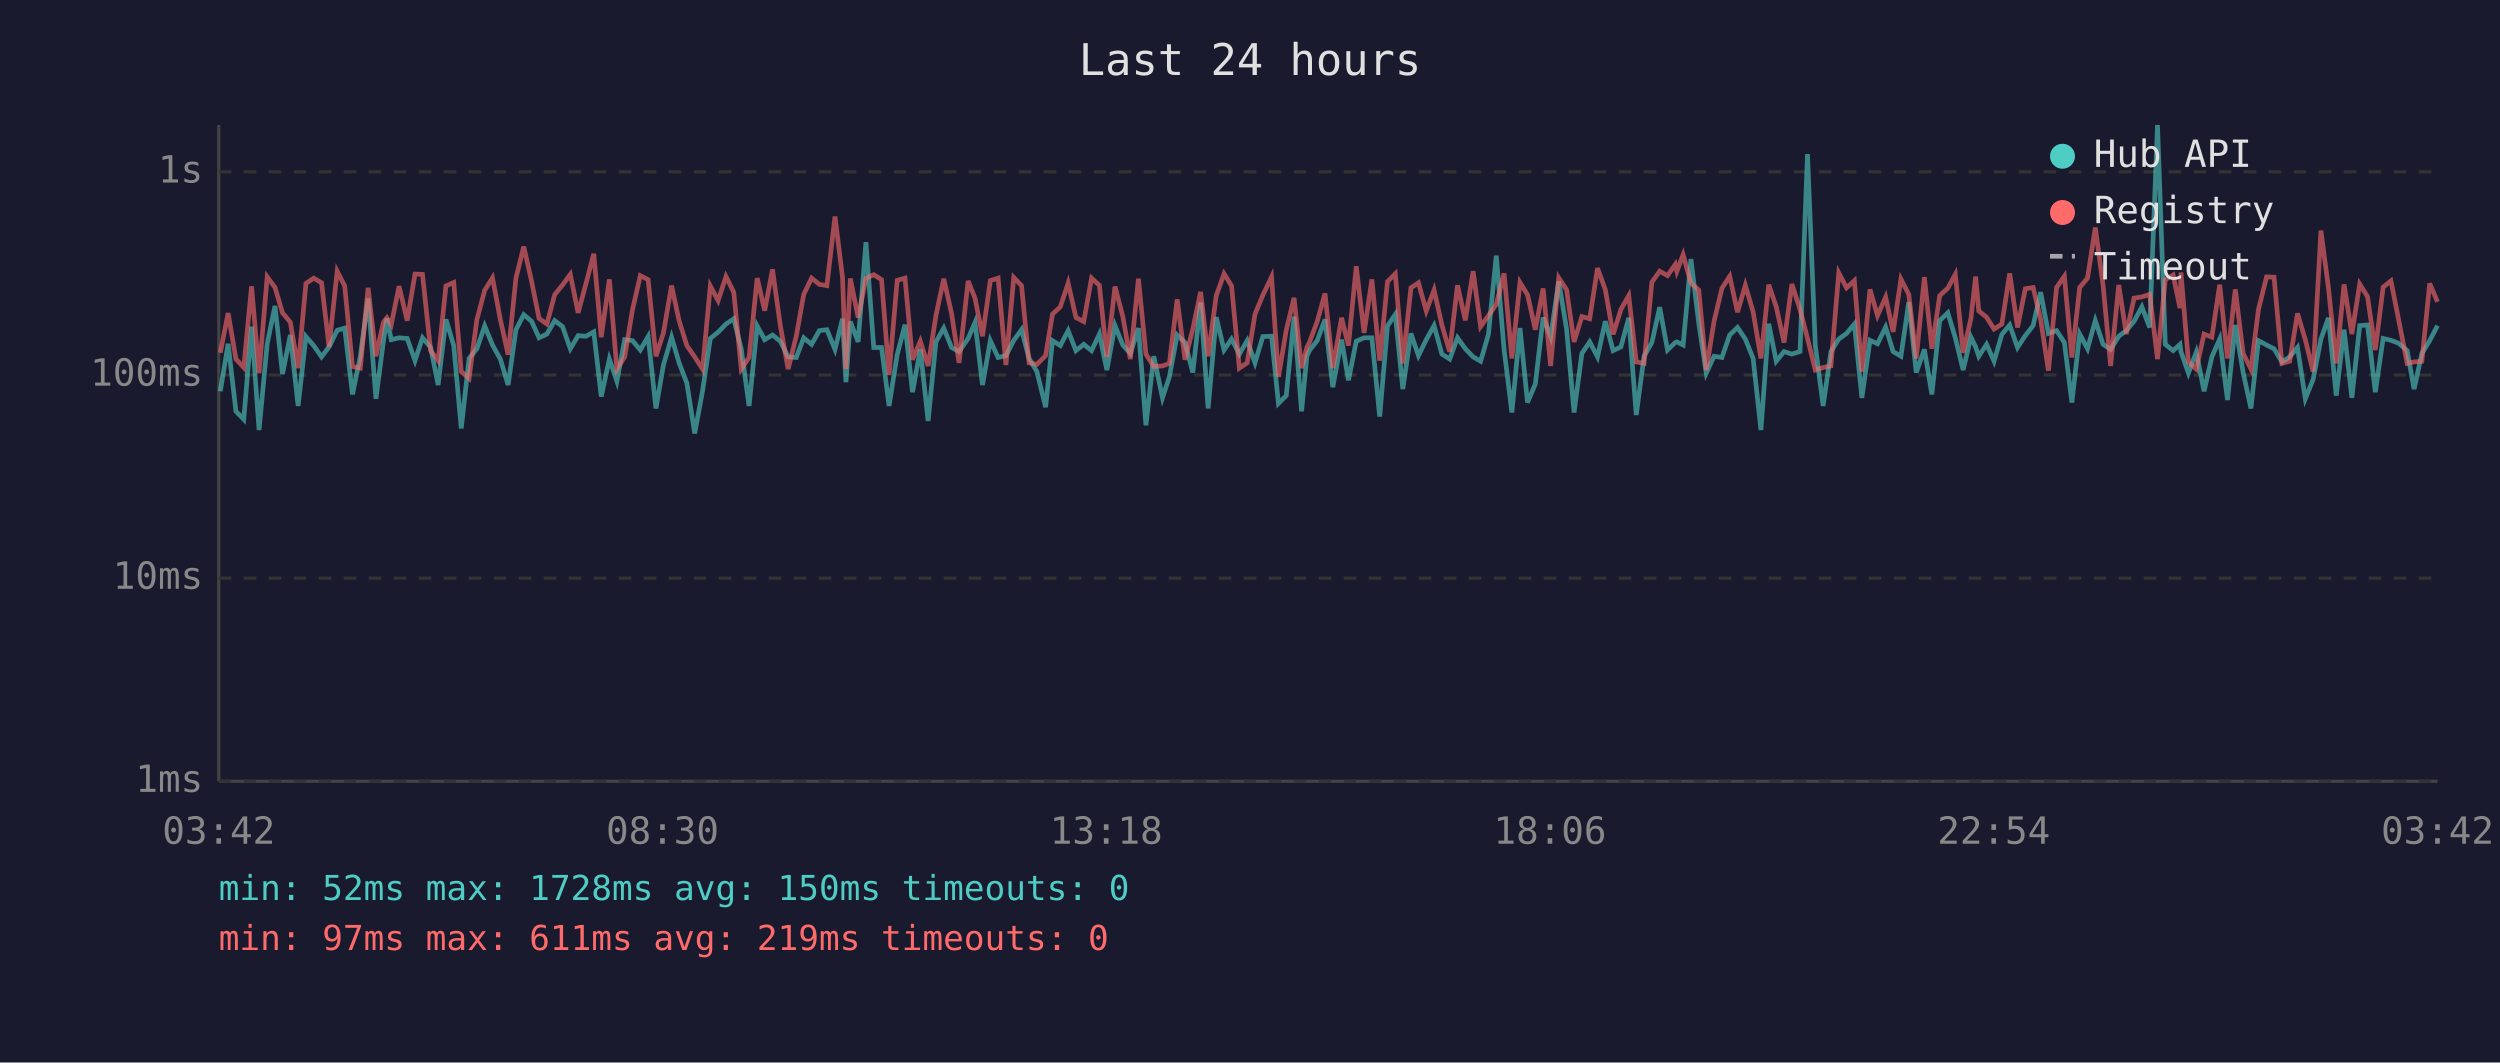
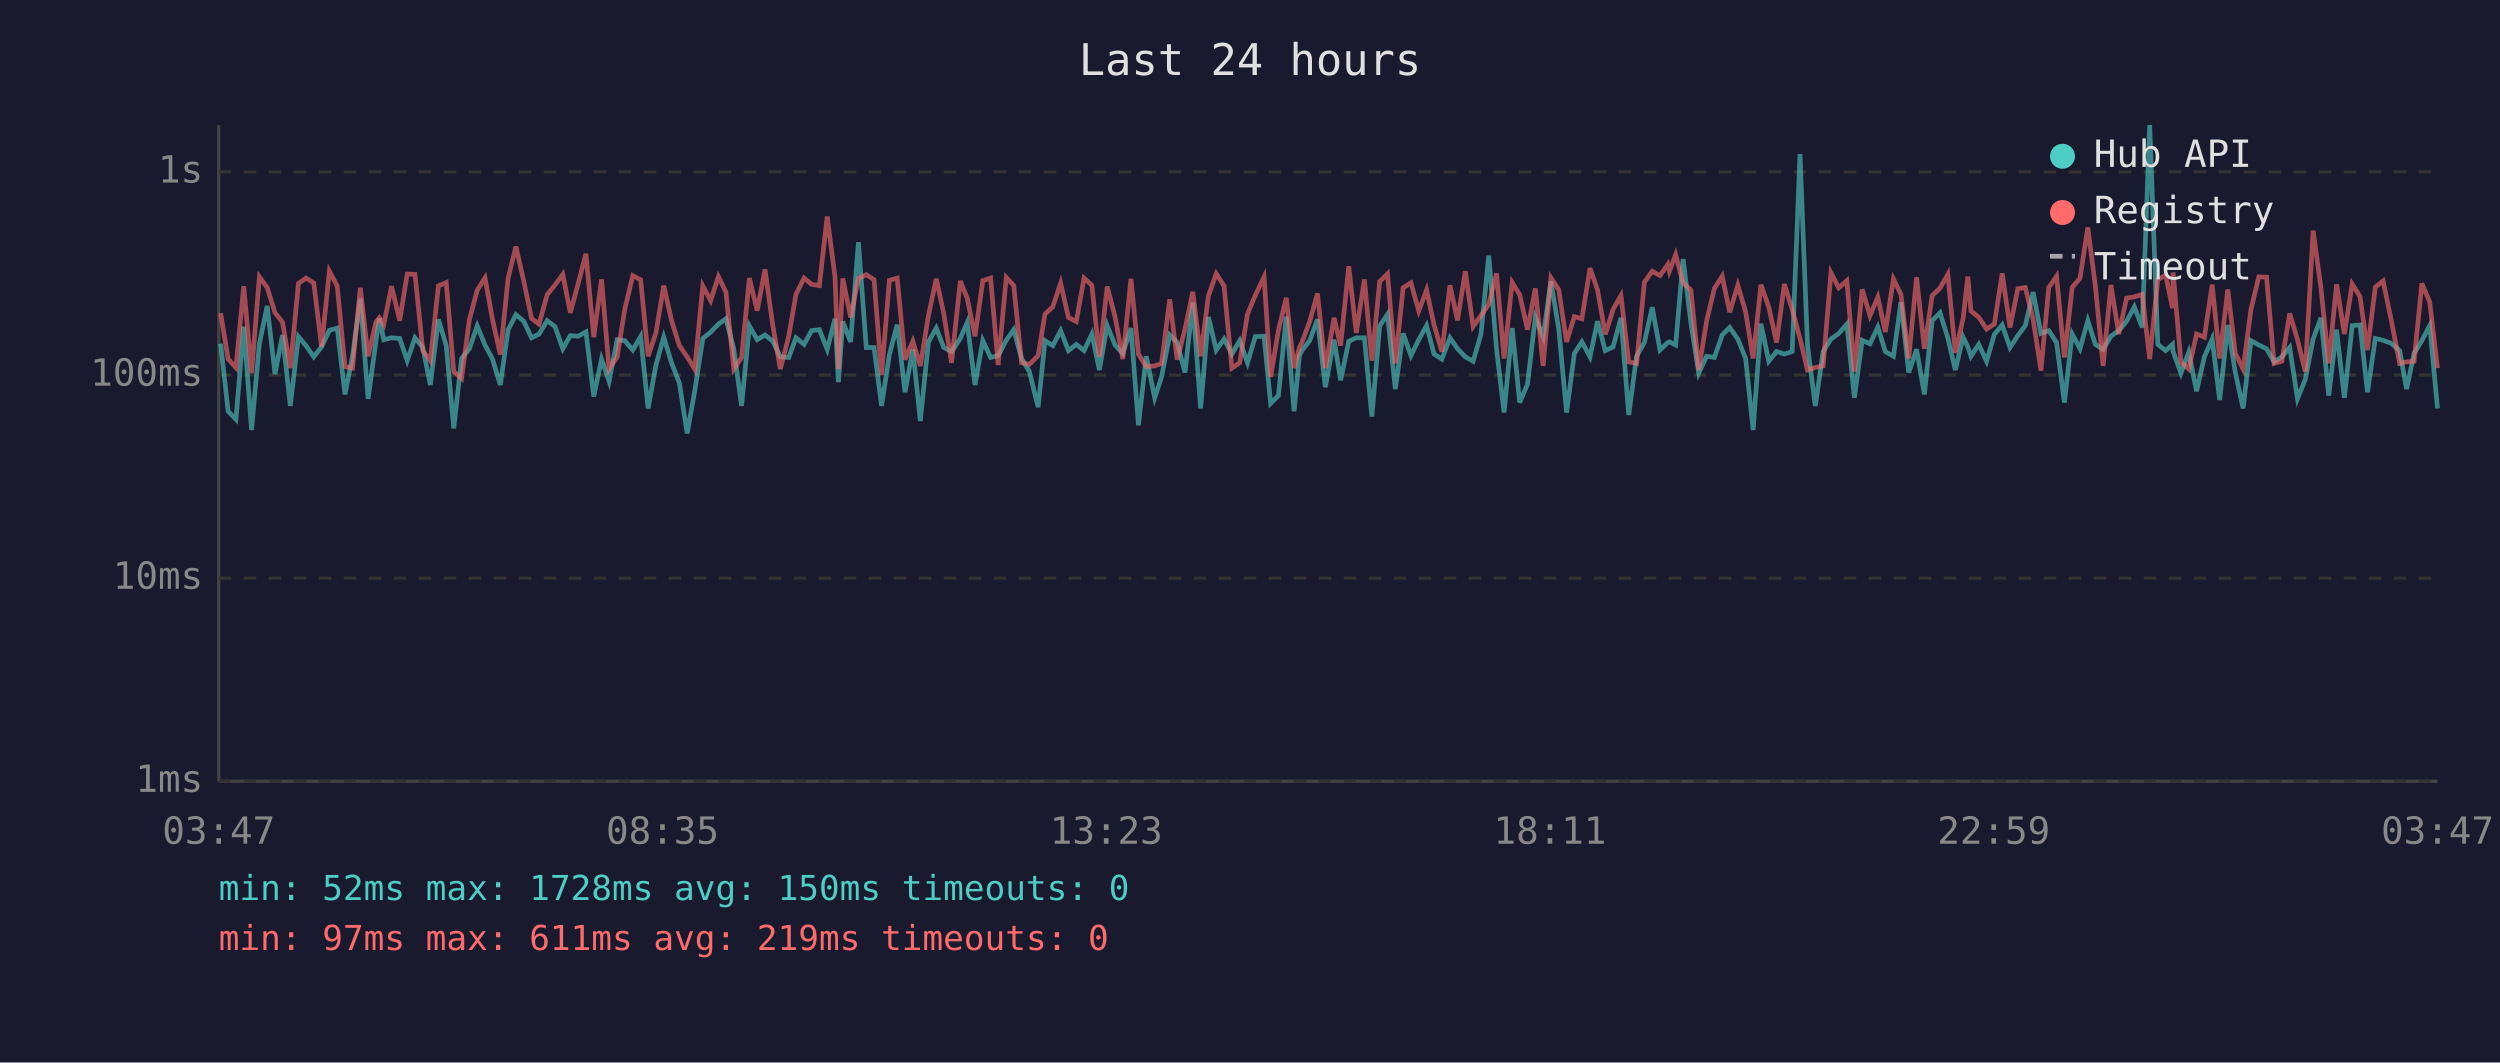
<svg xmlns="http://www.w3.org/2000/svg" viewBox="0 0 800 340" font-family="monospace" font-size="12">
  <rect width="800" height="340" fill="#1a1a2e" />
  <text x="400" y="24" fill="#e0e0e0" font-size="14" text-anchor="middle">Last 24 hours</text>
  <line x1="70" y1="40" x2="70" y2="250" stroke="#444" stroke-width="1" />
  <line x1="70" y1="250" x2="780" y2="250" stroke="#444" stroke-width="1" />
  <line x1="70" y1="250" x2="780" y2="250" stroke="#333" stroke-width="1" stroke-dasharray="4" />
  <text x="65" y="250" fill="#888" text-anchor="end" dominant-baseline="middle">1ms</text>
  <line x1="70" y1="185" x2="780" y2="185" stroke="#333" stroke-width="1" stroke-dasharray="4" />
  <text x="65" y="185" fill="#888" text-anchor="end" dominant-baseline="middle">10ms</text>
  <line x1="70" y1="120" x2="780" y2="120" stroke="#333" stroke-width="1" stroke-dasharray="4" />
  <text x="65" y="120" fill="#888" text-anchor="end" dominant-baseline="middle">100ms</text>
  <line x1="70" y1="55" x2="780" y2="55" stroke="#333" stroke-width="1" stroke-dasharray="4" />
  <text x="65" y="55" fill="#888" text-anchor="end" dominant-baseline="middle">1s</text>
-   <text x="70" y="270" fill="#888" text-anchor="middle">03:42</text>
-   <text x="212" y="270" fill="#888" text-anchor="middle">08:30</text>
-   <text x="354" y="270" fill="#888" text-anchor="middle">13:18</text>
-   <text x="496" y="270" fill="#888" text-anchor="middle">18:06</text>
-   <text x="638" y="270" fill="#888" text-anchor="middle">22:54</text>
-   <text x="780" y="270" fill="#888" text-anchor="middle">03:42</text>
-   <polyline points="70.5,125.2 73.0,110.0 75.5,131.6 78.0,134.2 80.5,104.5 82.9,137.6 85.5,110.0 88.0,97.9 90.4,119.7 92.9,107.2 95.4,129.9 97.9,107.7 100.4,110.6 102.9,114.2 105.3,111.0 107.9,105.7 110.3,105.0 112.8,126.2 115.3,114.0 117.8,95.5 120.3,127.6 122.7,109.2 123.8,101.9 125.2,108.7 127.7,108.1 130.3,108.3 132.8,115.4 135.2,108.1 137.8,111.2 140.2,123.2 142.7,102.2 145.2,110.6 147.6,137.1 150.1,114.7 152.6,111.6 155.1,104.3 157.6,110.4 160.1,114.9 162.6,123.2 165.1,105.5 167.6,100.7 170.1,102.8 172.5,108.1 175.0,106.9 177.5,102.6 180.0,104.5 182.5,111.6 185.0,107.4 187.5,107.6 190.0,106.2 192.4,126.9 195.0,114.9 197.4,122.0 199.9,108.7 202.4,109.0 204.9,112.0 207.4,107.7 209.9,130.7 212.3,116.8 214.9,107.9 217.3,116.1 219.8,122.6 222.3,138.7 224.8,125.2 227.3,108.3 229.8,106.3 232.3,103.7 234.8,102.0 237.2,111.6 239.7,129.9 242.3,104.3 244.7,108.7 247.2,107.2 249.7,109.2 252.2,114.2 254.8,114.4 257.2,108.1 259.7,110.2 262.2,105.8 264.6,105.5 267.2,111.8 269.6,102.0 270.7,122.3 272.1,102.9 274.6,109.4 277.1,77.5 279.6,111.2 282.1,111.2 284.5,129.9 287.1,113.5 289.6,103.9 292.0,125.5 294.5,111.8 297.0,134.7 299.5,109.4 302.0,105.0 304.5,111.2 306.9,112.5 309.8,108.3 312.0,103.2 314.4,123.2 316.9,109.0 319.4,114.4 321.9,113.8 324.4,108.9 326.9,105.5 329.3,114.7 331.8,118.9 334.6,130.3 336.8,109.0 339.3,110.6 341.8,105.8 344.3,112.2 346.8,110.2 349.3,112.2 351.8,106.9 354.2,118.4 356.8,104.2 359.3,110.4 361.7,113.1 364.3,105.0 366.7,136.1 369.2,114.0 372.0,127.3 374.2,120.6 376.7,107.2 379.2,109.6 381.7,119.2 384.2,96.8 386.6,130.7 389.2,101.5 391.7,112.0 394.1,108.5 396.6,113.3 399.1,109.0 401.6,116.1 404.1,107.7 406.9,107.6 409.1,129.1 411.6,126.6 414.1,101.3 416.5,131.6 418.2,114.0 419.0,112.2 421.5,109.0 424.0,102.2 426.5,123.9 429.3,108.7 431.5,121.7 434.0,109.2 436.5,108.1 439.0,108.1 441.5,133.3 444.0,104.3 446.5,100.6 448.9,124.5 451.5,106.7 453.9,113.8 456.4,108.7 458.9,104.2 461.4,113.3 463.9,114.9 466.4,108.1 468.9,111.6 471.4,114.2 473.8,115.6 476.3,107.0 478.8,81.8 481.3,111.8 483.8,132.0 486.4,105.0 488.8,128.8 491.3,122.9 493.8,101.6 496.2,107.7 498.8,90.0 501.3,105.3 503.7,132.0 506.2,113.1 508.7,109.4 511.2,114.2 513.7,102.8 516.2,112.2 518.7,111.0 521.2,101.7 523.6,132.8 526.1,114.0 528.6,109.6 531.1,98.3 533.6,112.0 536.1,109.6 536.6,109.4 538.6,110.4 541.1,82.9 543.6,103.4 546.0,119.4 548.5,114.0 551.0,114.4 553.5,107.2 556.0,104.8 558.5,108.5 561.0,114.7 563.5,137.6 566.0,103.6 568.4,115.6 570.9,112.5 573.4,113.3 576.0,112.5 578.4,49.3 580.9,110.6 583.4,129.9 585.9,112.5 588.4,108.5 590.9,106.7 593.4,103.7 595.8,127.3 598.4,108.9 600.8,110.0 603.4,104.7 605.8,112.5 608.3,114.0 610.8,96.7 613.2,119.2 615.8,111.8 618.2,126.2 620.7,102.6 623.3,100.1 625.7,108.1 628.2,118.4 630.7,107.9 632.2,111.0 633.2,114.0 635.7,110.2 638.1,115.6 640.6,107.0 643.1,104.0 645.6,111.2 648.1,107.4 650.6,104.2 653.0,93.5 655.5,106.7 658.1,105.8 660.6,109.6 663.0,128.8 665.5,106.9 668.0,111.6 670.5,102.6 673.0,110.2 675.4,111.8 678.0,107.6 680.4,105.8 682.9,102.8 685.4,98.2 687.9,104.8 690.4,40.0 692.9,110.2 695.4,112.2 697.6,110.2 697.9,112.5 700.3,119.4 702.8,112.7 705.3,125.2 707.8,114.2 710.3,108.5 712.8,128.0 715.3,104.0 717.8,119.2 720.3,130.7 722.7,109.0 725.3,110.4 727.7,111.6 730.2,115.8 732.7,114.2 735.2,111.2 737.7,127.6 740.2,121.4 742.7,108.5 745.1,101.7 747.6,126.6 750.1,105.5 752.6,127.3 755.1,104.2 757.6,104.0 760.1,125.5 762.6,108.3 765.1,108.9 767.5,109.8 770.3,112.2 772.5,124.5 775.0,113.1 777.5,109.0 780.0,104.2" fill="none" stroke="#4ecdc4" stroke-width="1.5" opacity="0.6" />
-   <polyline points="70.5,112.9 73.0,100.2 75.5,114.9 78.0,117.6 80.5,91.6 82.9,119.4 85.5,88.6 88.0,92.0 90.4,100.1 92.9,103.1 95.4,117.8 97.9,90.7 100.4,89.0 102.9,90.5 105.3,111.0 107.9,86.8 110.3,91.5 112.8,117.3 115.3,117.8 117.8,92.1 120.3,114.0 122.7,103.1 123.8,101.7 125.2,103.9 127.7,91.6 130.3,102.6 132.8,87.7 135.2,87.8 137.8,112.2 140.2,115.4 142.7,91.5 145.2,90.4 147.6,118.9 150.1,121.1 152.6,102.3 155.1,92.9 157.6,88.9 160.1,102.2 162.6,113.5 165.1,89.0 167.6,78.9 170.1,90.0 172.5,101.9 175.0,103.7 177.5,94.3 180.0,91.2 182.5,87.8 185.0,100.1 187.5,90.8 190.0,81.2 192.4,107.9 195.0,89.4 197.4,118.1 199.9,114.2 202.4,99.1 204.9,88.2 207.4,89.5 209.9,114.0 212.3,106.5 214.9,91.4 217.3,102.6 219.8,110.6 222.3,114.2 224.8,118.1 227.3,91.5 229.8,96.2 232.3,88.5 234.8,93.5 237.2,118.1 239.7,114.4 242.3,89.0 244.7,99.4 247.2,86.2 249.7,104.2 252.2,118.1 254.8,107.6 257.2,94.2 259.7,89.0 262.2,91.0 264.6,91.4 267.2,69.3 269.6,88.7 270.7,118.1 272.1,89.1 274.6,101.6 277.1,89.1 279.6,87.9 282.1,89.5 284.5,120.0 287.1,89.7 289.6,89.0 292.0,115.1 294.5,109.2 297.0,117.1 299.5,101.0 302.0,89.2 304.5,100.3 306.9,116.1 309.8,89.9 312.0,95.4 314.4,107.6 316.9,89.8 319.4,89.0 321.9,116.8 324.4,88.8 326.9,91.4 329.3,116.1 331.8,116.6 334.6,113.8 336.8,100.5 339.3,98.2 341.8,90.6 344.3,101.6 346.8,102.9 349.3,89.0 351.8,91.3 354.2,114.2 356.8,91.7 359.3,101.3 361.7,114.9 364.3,89.2 366.7,113.3 369.2,117.3 372.0,117.1 374.2,116.3 376.7,95.8 379.2,115.1 381.7,105.3 384.2,93.4 386.6,114.0 389.2,94.6 391.7,87.6 394.1,91.5 396.6,117.8 399.1,116.1 401.6,100.5 404.1,94.5 406.9,88.6 409.1,120.6 411.6,105.7 414.1,95.3 416.5,117.8 418.2,111.2 419.0,109.6 421.5,102.9 424.0,93.9 426.5,117.8 429.3,101.7 431.5,110.6 434.0,85.2 436.5,106.5 439.0,89.4 441.5,115.4 444.0,90.1 446.5,87.6 448.9,116.3 451.5,92.1 453.9,90.5 456.4,99.5 458.9,92.8 461.4,104.0 463.9,112.5 466.4,91.3 468.9,102.5 471.4,86.8 473.8,104.5 476.3,101.0 478.8,97.4 481.3,87.5 483.8,114.7 486.4,90.4 488.8,94.3 491.3,105.5 493.8,92.3 496.2,117.1 498.8,88.9 501.3,92.7 503.7,109.4 506.2,101.3 508.7,102.0 511.2,85.8 513.7,92.7 516.2,107.0 518.7,99.0 521.2,94.6 523.6,115.8 526.1,116.3 528.6,90.3 531.1,86.8 533.6,88.2 536.1,84.6 536.6,86.8 538.6,81.5 541.1,90.6 543.6,92.8 546.0,118.4 548.5,102.8 551.0,92.3 553.5,88.4 556.0,99.9 558.5,91.3 561.0,99.8 563.5,114.7 566.0,91.1 568.4,98.2 570.9,109.6 573.4,90.9 576.0,99.0 578.4,108.3 580.9,118.4 583.4,117.6 585.9,117.1 588.4,87.3 590.9,92.1 593.4,89.8 595.8,118.9 598.4,92.6 600.8,101.0 603.4,95.1 605.8,106.2 608.3,89.3 610.8,94.2 613.2,114.7 615.8,88.7 618.2,111.6 620.7,94.6 623.3,92.2 625.7,87.8 628.2,112.9 630.7,101.9 632.2,88.5 633.2,99.5 635.7,101.5 638.1,105.3 640.6,103.7 643.1,87.5 645.6,104.8 648.1,92.4 650.6,92.0 653.0,102.2 655.5,118.6 658.1,92.0 660.6,88.4 663.0,114.4 665.5,92.0 668.0,89.0 670.5,72.8 673.0,91.4 675.4,117.1 678.0,91.2 680.4,106.9 682.9,95.4 685.4,95.0 687.9,94.2 690.4,114.9 692.9,89.5 695.4,88.0 697.6,98.6 697.9,87.2 700.3,115.8 702.8,118.1 705.3,106.9 707.8,107.9 710.3,91.1 712.8,114.7 715.3,92.6 717.8,113.1 720.3,118.1 722.7,99.1 725.3,88.6 727.7,88.7 730.2,116.3 732.7,115.6 735.2,100.3 737.7,108.7 740.2,118.9 742.7,73.8 745.1,92.1 747.6,116.3 750.1,91.0 752.6,106.9 755.1,90.9 757.6,94.9 760.1,112.0 762.6,91.9 765.1,89.9 767.5,102.0 770.3,116.3 772.5,115.8 775.0,115.6 777.5,90.7 780.0,96.6" fill="none" stroke="#ff6b6b" stroke-width="1.5" opacity="0.6" />
+   <text x="70" y="270" fill="#888" text-anchor="middle">03:47</text>
+   <text x="212" y="270" fill="#888" text-anchor="middle">08:35</text>
+   <text x="354" y="270" fill="#888" text-anchor="middle">13:23</text>
+   <text x="496" y="270" fill="#888" text-anchor="middle">18:11</text>
+   <text x="638" y="270" fill="#888" text-anchor="middle">22:59</text>
+   <text x="780" y="270" fill="#888" text-anchor="middle">03:47</text>
+   <polyline points="70.6,110.0 73.0,131.6 75.5,134.2 78.0,104.5 80.5,137.6 83.0,110.0 85.5,97.9 88.0,119.7 90.4,107.2 92.9,129.9 95.5,107.7 97.9,110.6 100.4,114.2 102.9,111.0 105.4,105.7 107.9,105.0 110.4,126.2 112.8,114.0 115.3,95.5 117.8,127.6 120.3,109.2 121.4,101.9 122.8,108.7 125.3,108.1 127.9,108.3 130.3,115.4 132.8,108.1 135.3,111.2 137.7,123.2 140.3,102.2 142.8,110.6 145.2,137.1 147.7,114.7 150.2,111.6 152.7,104.3 155.2,110.4 157.6,114.9 160.1,123.2 162.6,105.5 165.1,100.7 167.6,102.8 170.1,108.1 172.5,106.9 175.1,102.6 177.6,104.5 180.1,111.6 182.5,107.4 185.0,107.6 187.5,106.2 190.0,126.9 192.5,114.9 194.9,122.0 197.5,108.7 199.9,109.0 202.5,112.0 205.0,107.7 207.4,130.7 209.9,116.8 212.4,107.9 214.9,116.1 217.4,122.6 219.9,138.7 222.3,125.2 224.9,108.3 227.4,106.3 229.9,103.7 232.3,102.0 234.8,111.6 237.3,129.9 239.8,104.3 242.3,108.7 244.8,107.2 247.3,109.2 249.7,114.2 252.4,114.4 254.7,108.1 257.3,110.2 259.7,105.8 262.2,105.5 264.7,111.8 267.2,102.0 268.3,122.3 269.7,102.9 272.2,109.4 274.7,77.5 277.2,111.2 279.7,111.2 282.1,129.9 284.6,113.5 287.1,103.9 289.6,125.5 292.1,111.8 294.5,134.7 297.1,109.4 299.6,105.0 302.0,111.2 304.5,112.5 307.3,108.3 309.5,103.2 312.0,123.2 314.5,109.0 317.0,114.4 319.4,113.8 322.0,108.9 324.4,105.5 326.9,114.7 329.4,118.9 332.2,130.3 334.4,109.0 336.9,110.6 339.4,105.8 341.9,112.2 344.4,110.2 346.9,112.2 349.4,106.9 351.8,118.4 354.3,104.2 356.8,110.4 359.3,113.1 361.9,105.0 364.3,136.1 366.8,114.0 369.5,127.3 371.7,120.6 374.3,107.2 376.7,109.6 379.2,119.2 381.7,96.8 384.2,130.7 386.7,101.5 389.2,112.0 391.7,108.5 394.2,113.3 396.7,109.0 399.2,116.1 401.7,107.7 404.5,107.6 406.6,129.1 409.1,126.6 411.6,101.3 414.1,131.6 415.8,114.0 416.6,112.2 419.1,109.0 421.6,102.2 424.1,123.9 426.9,108.7 429.0,121.7 431.6,109.2 434.0,108.1 436.6,108.1 439.0,133.3 441.5,104.3 444.0,100.6 446.5,124.5 449.0,106.7 451.5,113.8 454.0,108.7 456.5,104.2 458.9,113.3 461.4,114.9 464.0,108.1 466.4,111.6 468.9,114.2 471.4,115.6 473.9,107.0 476.4,81.8 478.9,111.8 481.3,132.0 483.9,105.0 486.3,128.8 488.8,122.9 491.3,101.6 493.8,107.7 496.3,90.0 498.8,105.3 501.3,132.0 503.8,113.1 506.2,109.4 508.8,114.2 511.2,102.8 513.7,112.2 516.2,111.0 518.7,101.7 521.2,132.8 523.7,114.0 526.2,109.6 528.7,98.3 531.2,112.0 533.7,109.6 534.2,109.4 536.2,110.4 538.6,82.9 541.1,103.4 543.6,119.4 546.1,114.0 548.6,114.4 551.1,107.2 553.5,104.8 556.1,108.5 558.6,114.7 561.0,137.6 563.5,103.6 566.0,115.6 568.5,112.5 571.0,113.3 573.5,112.5 576.0,49.3 578.4,110.6 580.9,129.9 583.4,112.5 585.9,108.5 588.4,106.7 591.0,103.7 593.4,127.3 595.9,108.9 598.4,110.0 600.9,104.7 603.3,112.5 605.9,114.0 608.3,96.7 610.8,119.2 613.3,111.8 615.8,126.2 618.3,102.6 620.8,100.1 623.3,108.1 625.7,118.4 628.2,107.9 629.7,111.0 630.7,114.0 633.2,110.2 635.7,115.6 638.2,107.0 640.7,104.0 643.2,111.2 645.7,107.4 648.1,104.2 650.6,93.5 653.1,106.7 655.6,105.8 658.1,109.6 660.6,128.8 663.1,106.9 665.6,111.6 668.1,102.6 670.5,110.2 673.0,111.8 675.5,107.6 678.0,105.8 680.5,102.8 683.0,98.2 685.5,104.8 687.9,40.0 690.5,110.2 693.0,112.2 695.2,110.2 695.4,112.5 697.9,119.4 700.4,112.7 702.9,125.2 705.4,114.2 707.9,108.5 710.3,128.0 712.9,104.0 715.3,119.2 717.8,130.7 720.3,109.0 722.8,110.4 725.3,111.6 727.7,115.8 730.2,114.2 732.7,111.2 735.2,127.6 737.7,121.4 740.2,108.5 742.7,101.7 745.2,126.6 747.7,105.5 750.2,127.3 752.7,104.2 755.2,104.0 757.6,125.5 760.1,108.3 762.6,108.9 765.1,109.8 767.9,112.2 770.1,124.5 772.5,113.1 775.0,109.0 777.5,104.2 780.0,130.7" fill="none" stroke="#4ecdc4" stroke-width="1.5" opacity="0.6" />
+   <polyline points="70.6,100.2 73.0,114.9 75.5,117.6 78.0,91.6 80.5,119.4 83.0,88.6 85.5,92.0 88.0,100.1 90.4,103.1 92.9,117.8 95.5,90.7 97.9,89.0 100.4,90.5 102.9,111.0 105.4,86.8 107.9,91.5 110.4,117.3 112.8,117.8 115.3,92.1 117.8,114.0 120.3,103.1 121.4,101.7 122.8,103.9 125.3,91.6 127.9,102.6 130.3,87.7 132.8,87.8 135.3,112.2 137.7,115.4 140.3,91.5 142.8,90.4 145.2,118.9 147.7,121.1 150.2,102.3 152.7,92.9 155.2,88.9 157.6,102.2 160.1,113.5 162.6,89.0 165.1,78.9 167.6,90.0 170.1,101.9 172.5,103.7 175.1,94.3 177.6,91.2 180.1,87.8 182.5,100.1 185.0,90.8 187.5,81.2 190.0,107.9 192.5,89.4 194.9,118.1 197.5,114.2 199.9,99.1 202.5,88.2 205.0,89.5 207.4,114.0 209.9,106.5 212.4,91.4 214.9,102.6 217.4,110.6 219.9,114.2 222.3,118.1 224.9,91.5 227.4,96.2 229.9,88.5 232.3,93.5 234.8,118.1 237.3,114.4 239.8,89.0 242.3,99.4 244.8,86.2 247.3,104.2 249.7,118.1 252.4,107.6 254.7,94.2 257.3,89.0 259.7,91.0 262.2,91.4 264.7,69.3 267.2,88.7 268.3,118.1 269.7,89.1 272.2,101.6 274.7,89.1 277.2,87.9 279.7,89.5 282.1,120.0 284.6,89.7 287.1,89.0 289.6,115.1 292.1,109.2 294.5,117.1 297.1,101.0 299.6,89.2 302.0,100.3 304.5,116.1 307.3,89.9 309.5,95.4 312.0,107.6 314.5,89.8 317.0,89.0 319.4,116.8 322.0,88.8 324.4,91.4 326.9,116.1 329.4,116.6 332.2,113.8 334.4,100.5 336.9,98.2 339.4,90.6 341.9,101.6 344.4,102.9 346.9,89.0 349.4,91.3 351.8,114.2 354.3,91.7 356.8,101.3 359.3,114.9 361.9,89.2 364.3,113.3 366.8,117.3 369.5,117.1 371.7,116.3 374.3,95.8 376.7,115.1 379.2,105.3 381.7,93.4 384.2,114.0 386.7,94.6 389.2,87.6 391.7,91.5 394.2,117.8 396.7,116.1 399.2,100.5 401.7,94.5 404.5,88.6 406.6,120.6 409.1,105.7 411.6,95.3 414.1,117.8 415.8,111.2 416.6,109.6 419.1,102.9 421.6,93.9 424.1,117.8 426.9,101.7 429.0,110.6 431.6,85.2 434.0,106.5 436.6,89.4 439.0,115.4 441.5,90.1 444.0,87.6 446.5,116.3 449.0,92.1 451.5,90.5 454.0,99.5 456.5,92.8 458.9,104.0 461.4,112.5 464.0,91.3 466.4,102.5 468.9,86.8 471.4,104.5 473.9,101.0 476.4,97.4 478.9,87.5 481.3,114.7 483.9,90.4 486.3,94.3 488.8,105.5 491.3,92.3 493.8,117.1 496.3,88.9 498.8,92.7 501.3,109.4 503.8,101.3 506.2,102.0 508.8,85.8 511.2,92.7 513.7,107.0 516.2,99.0 518.7,94.6 521.2,115.8 523.7,116.3 526.2,90.3 528.7,86.8 531.2,88.2 533.7,84.6 534.2,86.8 536.2,81.5 538.6,90.6 541.1,92.8 543.6,118.4 546.1,102.8 548.6,92.3 551.1,88.4 553.5,99.9 556.1,91.3 558.6,99.8 561.0,114.7 563.5,91.1 566.0,98.2 568.5,109.6 571.0,90.9 573.5,99.0 576.0,108.3 578.4,118.4 580.9,117.6 583.4,117.1 585.9,87.3 588.4,92.1 591.0,89.8 593.4,118.9 595.9,92.6 598.4,101.0 600.9,95.1 603.3,106.2 605.9,89.3 608.3,94.2 610.8,114.7 613.3,88.7 615.8,111.6 618.3,94.6 620.8,92.2 623.3,87.8 625.7,112.9 628.2,101.9 629.7,88.5 630.7,99.5 633.2,101.5 635.7,105.3 638.2,103.7 640.7,87.5 643.2,104.8 645.7,92.4 648.1,92.0 650.6,102.2 653.1,118.6 655.6,92.0 658.1,88.4 660.6,114.4 663.1,92.0 665.6,89.0 668.1,72.8 670.5,91.4 673.0,117.1 675.5,91.2 678.0,106.9 680.5,95.4 683.0,95.0 685.5,94.2 687.9,114.9 690.5,89.5 693.0,88.0 695.2,98.6 695.4,87.2 697.9,115.8 700.4,118.1 702.9,106.9 705.4,107.9 707.9,91.1 710.3,114.7 712.9,92.6 715.3,113.1 717.8,118.1 720.3,99.1 722.8,88.6 725.3,88.7 727.7,116.3 730.2,115.6 732.7,100.3 735.2,108.7 737.7,118.9 740.2,73.8 742.7,92.1 745.2,116.3 747.7,91.0 750.2,106.9 752.7,90.9 755.2,94.9 757.6,112.0 760.1,91.9 762.6,89.9 765.1,102.0 767.9,116.3 770.1,115.8 772.5,115.6 775.0,90.7 777.5,96.6 780.0,117.8" fill="none" stroke="#ff6b6b" stroke-width="1.5" opacity="0.6" />
  <circle cx="660" cy="50" r="4" fill="#4ecdc4" />
  <text x="670" y="50" fill="#e0e0e0" dominant-baseline="middle">Hub API</text>
  <circle cx="660" cy="68" r="4" fill="#ff6b6b" />
  <text x="670" y="68" fill="#e0e0e0" dominant-baseline="middle">Registry</text>
  <line x1="656" y1="82" x2="664" y2="82" stroke="#e0e0e0" stroke-width="1.5" stroke-dasharray="4,3" opacity="0.7" />
  <text x="670" y="86" fill="#e0e0e0" dominant-baseline="middle">Timeout</text>
  <text x="70" y="288" fill="#4ecdc4" font-size="11">min: 52ms  max: 1728ms  avg: 150ms  timeouts: 0</text>
  <text x="70" y="304" fill="#ff6b6b" font-size="11">min: 97ms  max: 611ms  avg: 219ms  timeouts: 0</text>
</svg>
